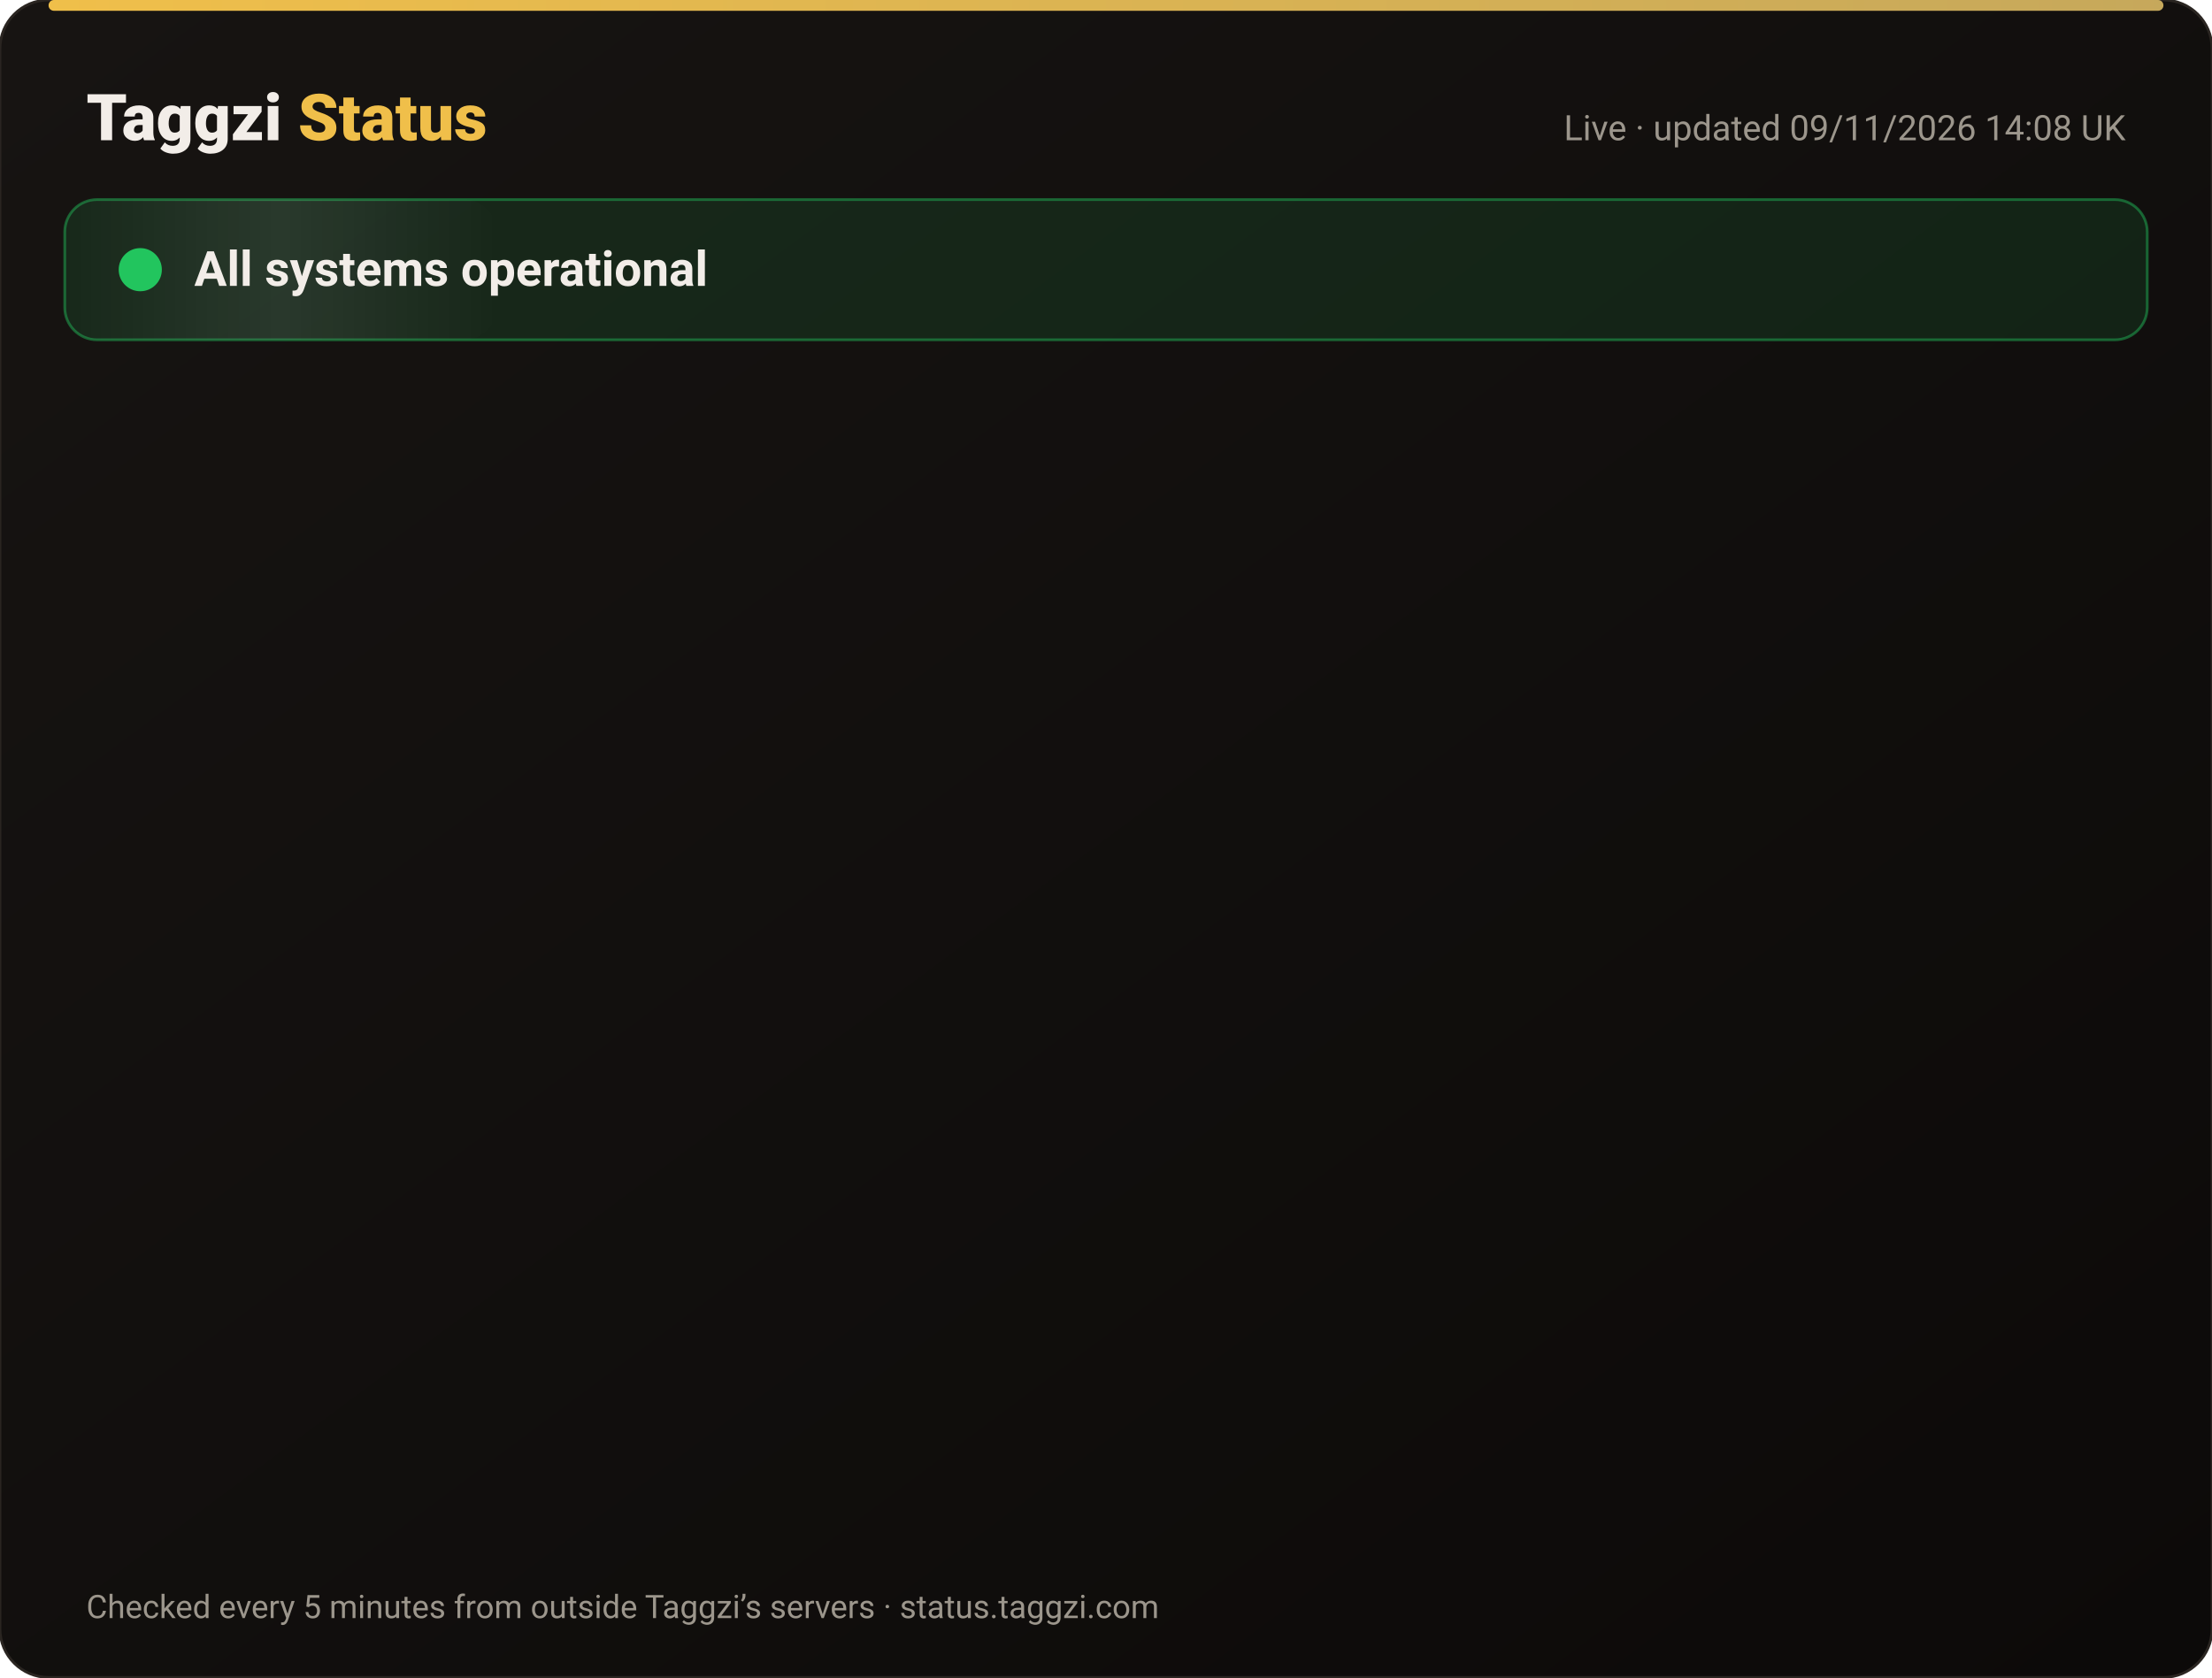
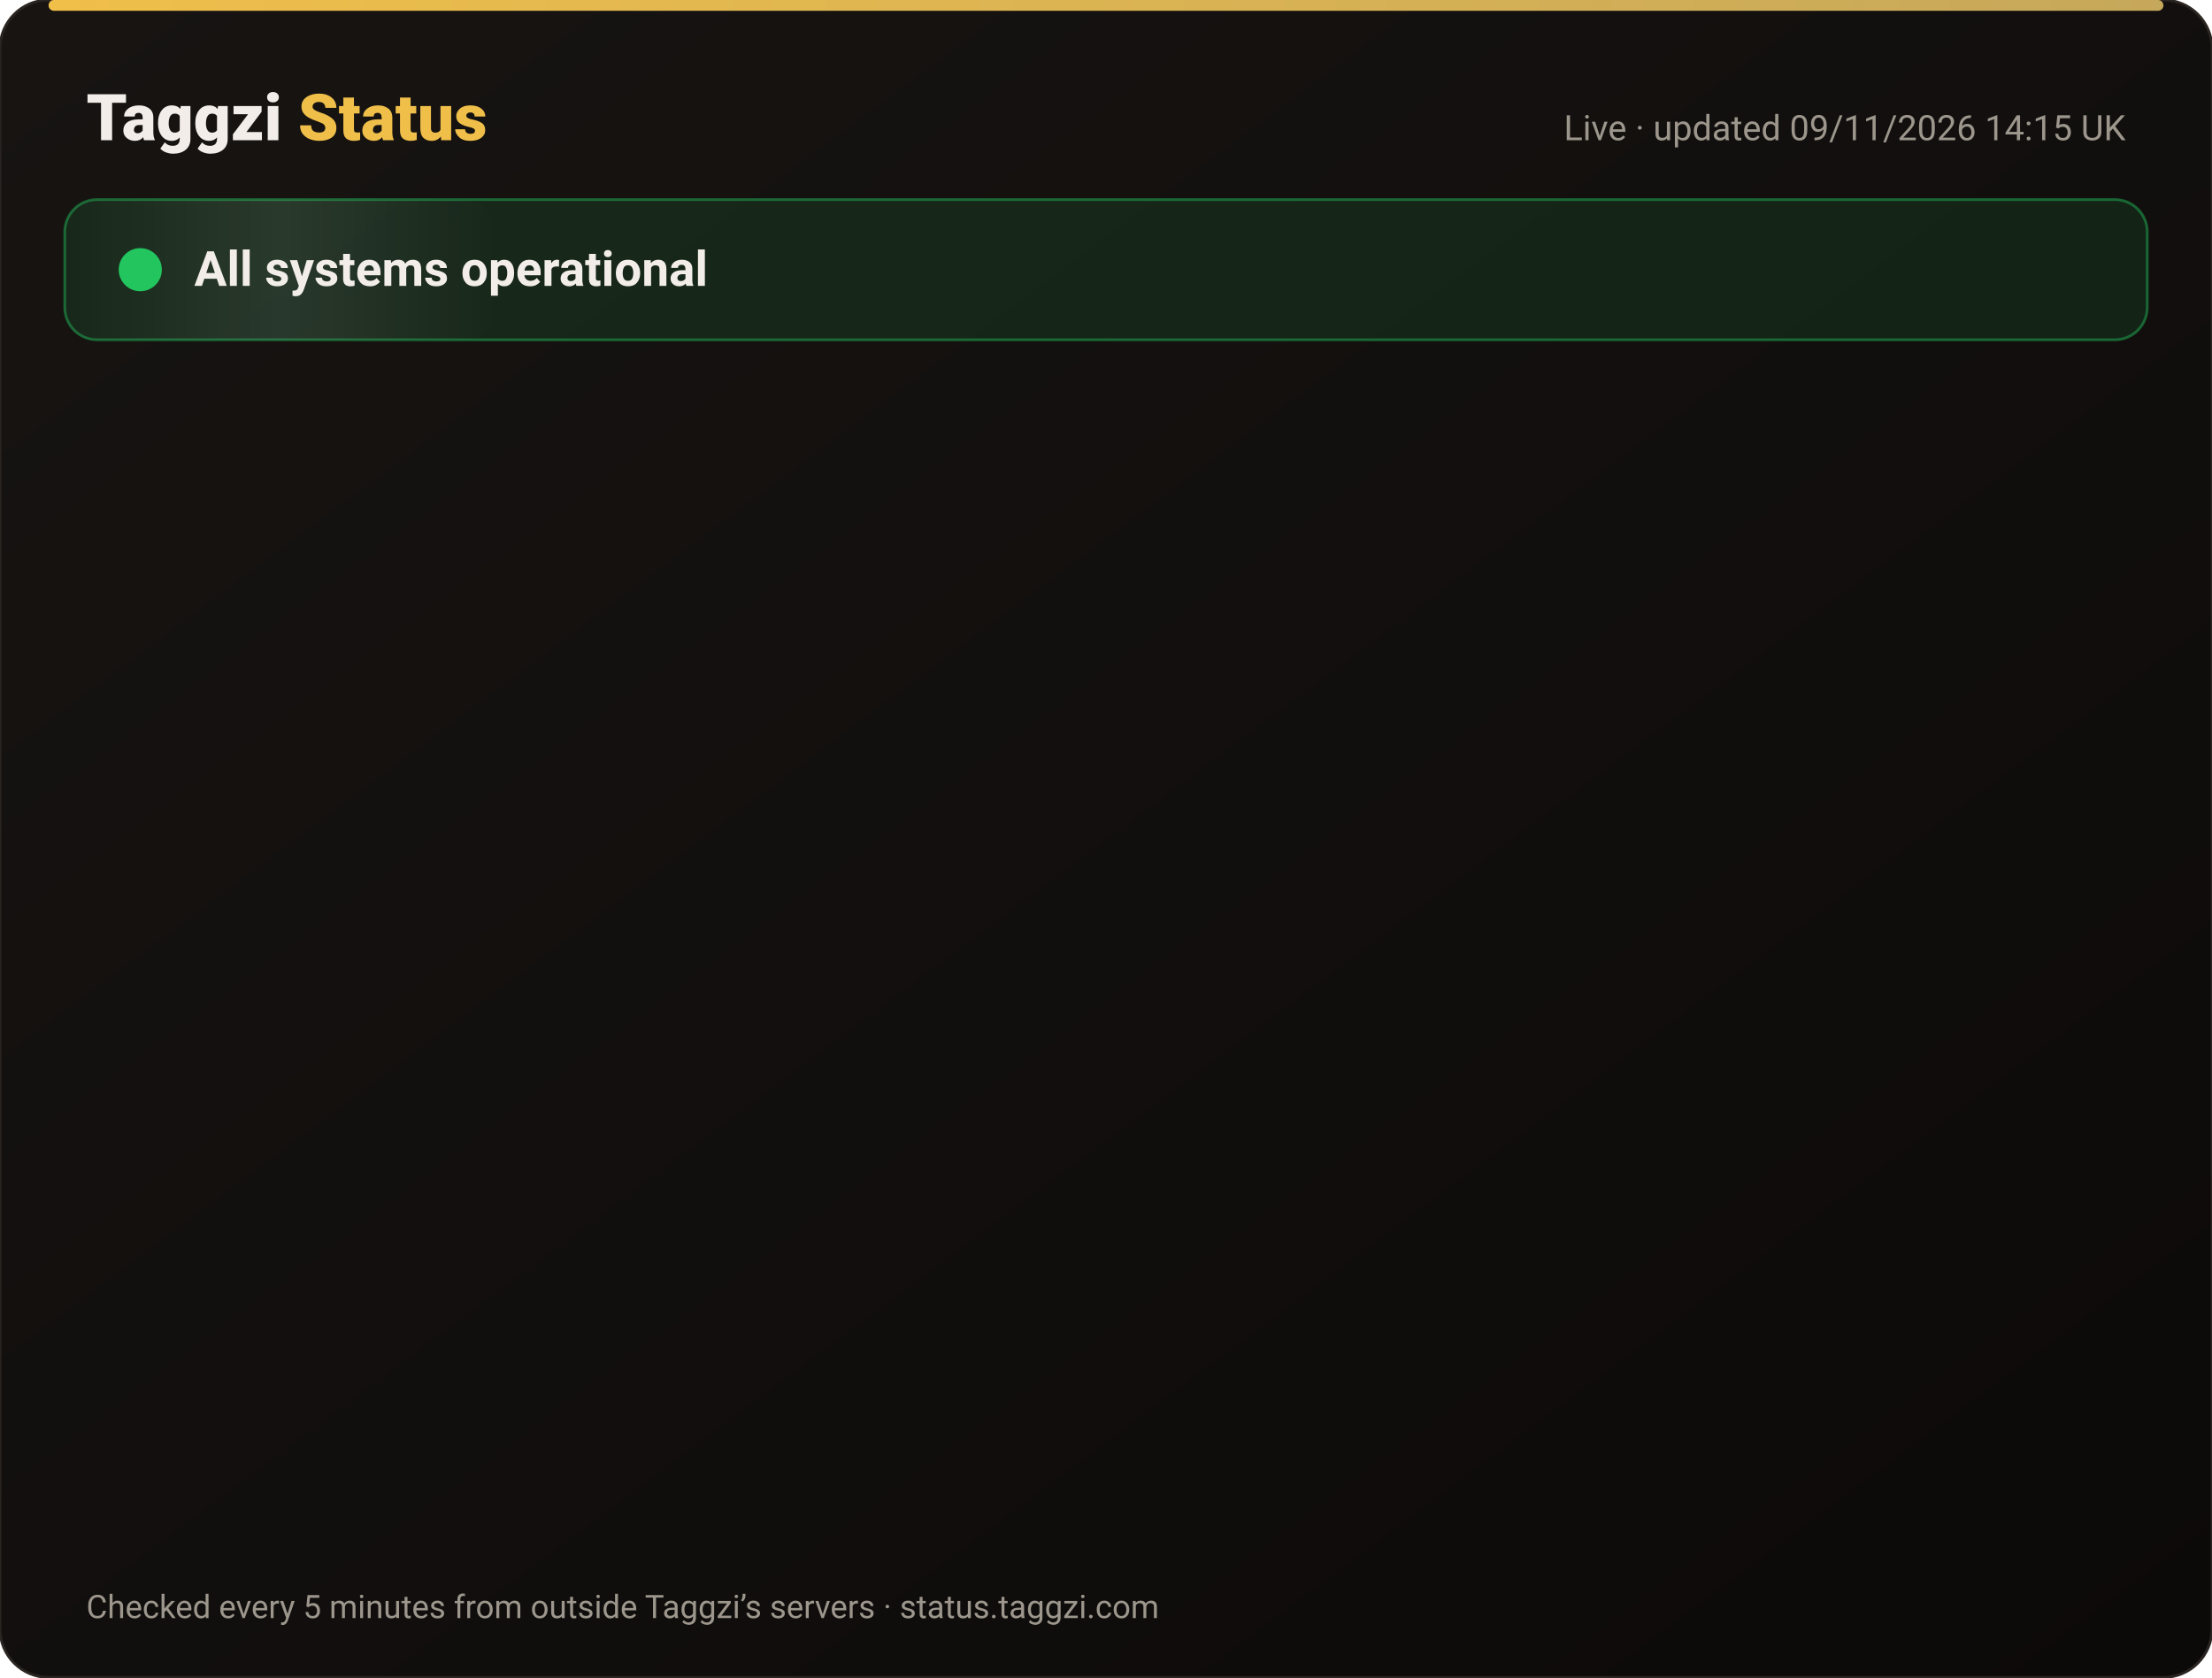
<svg xmlns="http://www.w3.org/2000/svg" width="820" height="622" viewBox="0 0 820 622" font-family="-apple-system,Segoe UI,Roboto,Helvetica,Arial,sans-serif">
  <defs>
    <linearGradient id="bg" x1="0" y1="0" x2="1" y2="1">
      <stop offset="0" stop-color="#171412" />
      <stop offset="1" stop-color="#0C0A09" />
    </linearGradient>
    <linearGradient id="gold" x1="0" x2="1">
      <stop offset="0" stop-color="#F0BF4A" />
      <stop offset="1" stop-color="#c6a85b" />
    </linearGradient>
    <linearGradient id="shine" x1="0" x2="1">
      <stop offset="0" stop-color="#fff" stop-opacity="0" />
      <stop offset=".5" stop-color="#fff" stop-opacity=".08" />
      <stop offset="1" stop-color="#fff" stop-opacity="0" />
    </linearGradient>
  </defs>
  <rect width="820" height="622" rx="18" fill="url(#bg)" stroke="#2a2521" />
  <rect x="18" y="0" width="784" height="4" rx="2" fill="url(#gold)" />
  <text x="32" y="52" font-size="24" font-weight="800" fill="#F2EDE8">Taggzi <tspan fill="#F0BF4A">Status</tspan>
  </text>
-   <text x="788" y="52" font-size="13" fill="#9C968C" text-anchor="end">Live · updated 09/11/2026 14:08 UK</text>
+   <text x="788" y="52" font-size="13" fill="#9C968C" text-anchor="end">Live · updated 09/11/2026 14:15 UK</text>
  <rect x="24" y="74" width="772" height="52" rx="12" fill="#22c55e" fill-opacity=".12" stroke="#22c55e" stroke-opacity=".45" />
  <rect x="24" y="74" width="160" height="52" rx="12" fill="url(#shine)">
    <animate attributeName="x" from="-160" to="820" dur="4s" repeatCount="indefinite" />
  </rect>
  <circle cx="52" cy="100" r="7" fill="#22c55e" />
  <circle cx="52" cy="100" r="7" fill="none" stroke="#22c55e" stroke-width="2">
    <animate attributeName="r" values="7;15;7" dur="2s" repeatCount="indefinite" />
    <animate attributeName="opacity" values=".9;0;.9" dur="2s" repeatCount="indefinite" />
  </circle>
  <text x="72" y="106" font-size="18" font-weight="700" fill="#F2EDE8">All systems operational</text>
  <g opacity="0">
    <animate attributeName="opacity" from="0" to="1" begin="0.00s" dur=".6s" fill="freeze" />
    <line x1="32" y1="188" x2="788" y2="188" stroke="#2a2521" />
    <circle cx="44" cy="166" r="6" fill="#22c55e">
      <animate attributeName="opacity" values="1;.45;1" dur="2.4s" begin="0.00s" repeatCount="indefinite" />
    </circle>
    <text x="62" y="171" font-size="15" font-weight="650" fill="#F2EDE8">Website</text>
    <text x="630" y="171" font-size="13" fill="#9C968C" text-anchor="end">99.97% uptime</text>
    <rect x="648" y="154" width="140" height="24" rx="12" fill="#22c55e" fill-opacity=".14" stroke="#22c55e" stroke-opacity=".5" />
    <text x="718" y="171" font-size="12" font-weight="700" fill="#22c55e" text-anchor="middle">Operational</text>
  </g>
  <g opacity="0">
    <animate attributeName="opacity" from="0" to="1" begin="0.15s" dur=".6s" fill="freeze" />
    <line x1="32" y1="234" x2="788" y2="234" stroke="#2a2521" />
    <circle cx="44" cy="212" r="6" fill="#22c55e">
      <animate attributeName="opacity" values="1;.45;1" dur="2.4s" begin="0.15s" repeatCount="indefinite" />
    </circle>
    <text x="62" y="217" font-size="15" font-weight="650" fill="#F2EDE8">Tag scans</text>
    <text x="630" y="217" font-size="13" fill="#9C968C" text-anchor="end">99.97% uptime</text>
    <rect x="648" y="200" width="140" height="24" rx="12" fill="#22c55e" fill-opacity=".14" stroke="#22c55e" stroke-opacity=".5" />
    <text x="718" y="217" font-size="12" font-weight="700" fill="#22c55e" text-anchor="middle">Operational</text>
  </g>
  <g opacity="0">
    <animate attributeName="opacity" from="0" to="1" begin="0.30s" dur=".6s" fill="freeze" />
    <line x1="32" y1="280" x2="788" y2="280" stroke="#2a2521" />
    <circle cx="44" cy="258" r="6" fill="#22c55e">
      <animate attributeName="opacity" values="1;.45;1" dur="2.4s" begin="0.30s" repeatCount="indefinite" />
    </circle>
    <text x="62" y="263" font-size="15" font-weight="650" fill="#F2EDE8">Manual tag lookup</text>
    <text x="630" y="263" font-size="13" fill="#9C968C" text-anchor="end">99.97% uptime</text>
    <rect x="648" y="246" width="140" height="24" rx="12" fill="#22c55e" fill-opacity=".14" stroke="#22c55e" stroke-opacity=".5" />
    <text x="718" y="263" font-size="12" font-weight="700" fill="#22c55e" text-anchor="middle">Operational</text>
  </g>
  <g opacity="0">
    <animate attributeName="opacity" from="0" to="1" begin="0.45s" dur=".6s" fill="freeze" />
    <line x1="32" y1="326" x2="788" y2="326" stroke="#2a2521" />
    <circle cx="44" cy="304" r="6" fill="#22c55e">
      <animate attributeName="opacity" values="1;.45;1" dur="2.4s" begin="0.45s" repeatCount="indefinite" />
    </circle>
    <text x="62" y="309" font-size="15" font-weight="650" fill="#F2EDE8">App &amp; login</text>
    <text x="630" y="309" font-size="13" fill="#9C968C" text-anchor="end">99.97% uptime</text>
    <rect x="648" y="292" width="140" height="24" rx="12" fill="#22c55e" fill-opacity=".14" stroke="#22c55e" stroke-opacity=".5" />
    <text x="718" y="309" font-size="12" font-weight="700" fill="#22c55e" text-anchor="middle">Operational</text>
  </g>
  <g opacity="0">
    <animate attributeName="opacity" from="0" to="1" begin="0.60s" dur=".6s" fill="freeze" />
    <line x1="32" y1="372" x2="788" y2="372" stroke="#2a2521" />
    <circle cx="44" cy="350" r="6" fill="#22c55e">
      <animate attributeName="opacity" values="1;.45;1" dur="2.4s" begin="0.60s" repeatCount="indefinite" />
    </circle>
    <text x="62" y="355" font-size="15" font-weight="650" fill="#F2EDE8">Community alerts</text>
    <text x="630" y="355" font-size="13" fill="#9C968C" text-anchor="end">99.97% uptime</text>
    <rect x="648" y="338" width="140" height="24" rx="12" fill="#22c55e" fill-opacity=".14" stroke="#22c55e" stroke-opacity=".5" />
    <text x="718" y="355" font-size="12" font-weight="700" fill="#22c55e" text-anchor="middle">Operational</text>
  </g>
  <g opacity="0">
    <animate attributeName="opacity" from="0" to="1" begin="0.75s" dur=".6s" fill="freeze" />
    <line x1="32" y1="418" x2="788" y2="418" stroke="#2a2521" />
    <circle cx="44" cy="396" r="6" fill="#22c55e">
      <animate attributeName="opacity" values="1;.45;1" dur="2.4s" begin="0.75s" repeatCount="indefinite" />
    </circle>
    <text x="62" y="401" font-size="15" font-weight="650" fill="#F2EDE8">Private calling</text>
    <text x="630" y="401" font-size="13" fill="#9C968C" text-anchor="end">99.97% uptime</text>
    <rect x="648" y="384" width="140" height="24" rx="12" fill="#22c55e" fill-opacity=".14" stroke="#22c55e" stroke-opacity=".5" />
    <text x="718" y="401" font-size="12" font-weight="700" fill="#22c55e" text-anchor="middle">Operational</text>
  </g>
  <g opacity="0">
    <animate attributeName="opacity" from="0" to="1" begin="0.90s" dur=".6s" fill="freeze" />
    <line x1="32" y1="464" x2="788" y2="464" stroke="#2a2521" />
    <circle cx="44" cy="442" r="6" fill="#22c55e">
      <animate attributeName="opacity" values="1;.45;1" dur="2.4s" begin="0.90s" repeatCount="indefinite" />
    </circle>
    <text x="62" y="447" font-size="15" font-weight="650" fill="#F2EDE8">Payments</text>
    <text x="630" y="447" font-size="13" fill="#9C968C" text-anchor="end">99.96% uptime</text>
    <rect x="648" y="430" width="140" height="24" rx="12" fill="#22c55e" fill-opacity=".14" stroke="#22c55e" stroke-opacity=".5" />
    <text x="718" y="447" font-size="12" font-weight="700" fill="#22c55e" text-anchor="middle">Operational</text>
  </g>
  <g opacity="0">
    <animate attributeName="opacity" from="0" to="1" begin="1.05s" dur=".6s" fill="freeze" />
    <line x1="32" y1="510" x2="788" y2="510" stroke="#2a2521" />
    <circle cx="44" cy="488" r="6" fill="#22c55e">
      <animate attributeName="opacity" values="1;.45;1" dur="2.4s" begin="1.05s" repeatCount="indefinite" />
    </circle>
    <text x="62" y="493" font-size="15" font-weight="650" fill="#F2EDE8">Email &amp; support</text>
    <text x="630" y="493" font-size="13" fill="#9C968C" text-anchor="end">99.97% uptime</text>
    <rect x="648" y="476" width="140" height="24" rx="12" fill="#22c55e" fill-opacity=".14" stroke="#22c55e" stroke-opacity=".5" />
    <text x="718" y="493" font-size="12" font-weight="700" fill="#22c55e" text-anchor="middle">Operational</text>
  </g>
  <g opacity="0">
    <animate attributeName="opacity" from="0" to="1" begin="1.20s" dur=".6s" fill="freeze" />
    <line x1="32" y1="556" x2="788" y2="556" stroke="#2a2521" />
    <circle cx="44" cy="534" r="6" fill="#22c55e">
      <animate attributeName="opacity" values="1;.45;1" dur="2.4s" begin="1.20s" repeatCount="indefinite" />
    </circle>
    <text x="62" y="539" font-size="15" font-weight="650" fill="#F2EDE8">Secure connection (SSL)</text>
    <text x="630" y="539" font-size="13" fill="#9C968C" text-anchor="end">100.00% uptime</text>
    <rect x="648" y="522" width="140" height="24" rx="12" fill="#22c55e" fill-opacity=".14" stroke="#22c55e" stroke-opacity=".5" />
    <text x="718" y="539" font-size="12" font-weight="700" fill="#22c55e" text-anchor="middle">Operational</text>
  </g>
  <text x="32" y="600" font-size="12" fill="#9C968C">Checked every 5 minutes from outside Taggzi’s servers · status.taggzi.com</text>
</svg>
